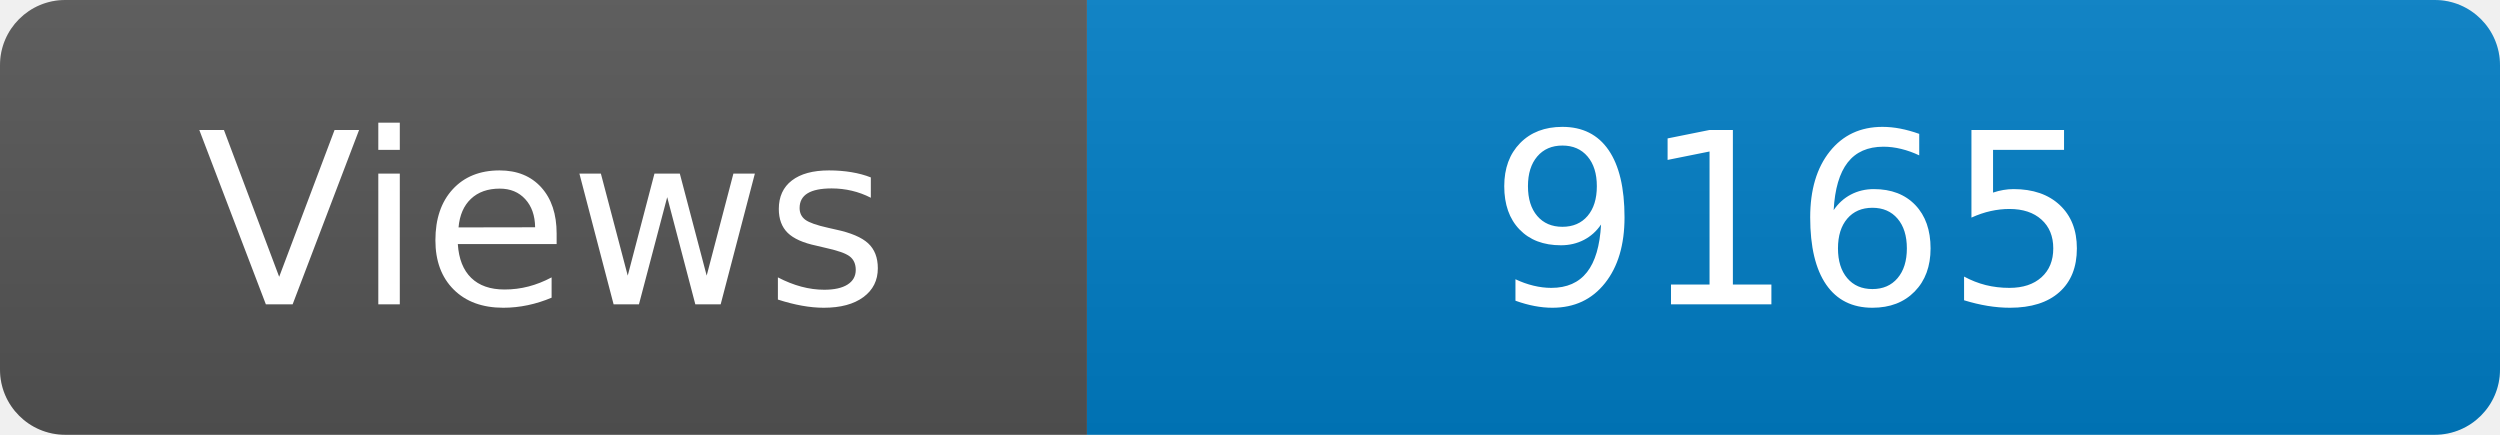
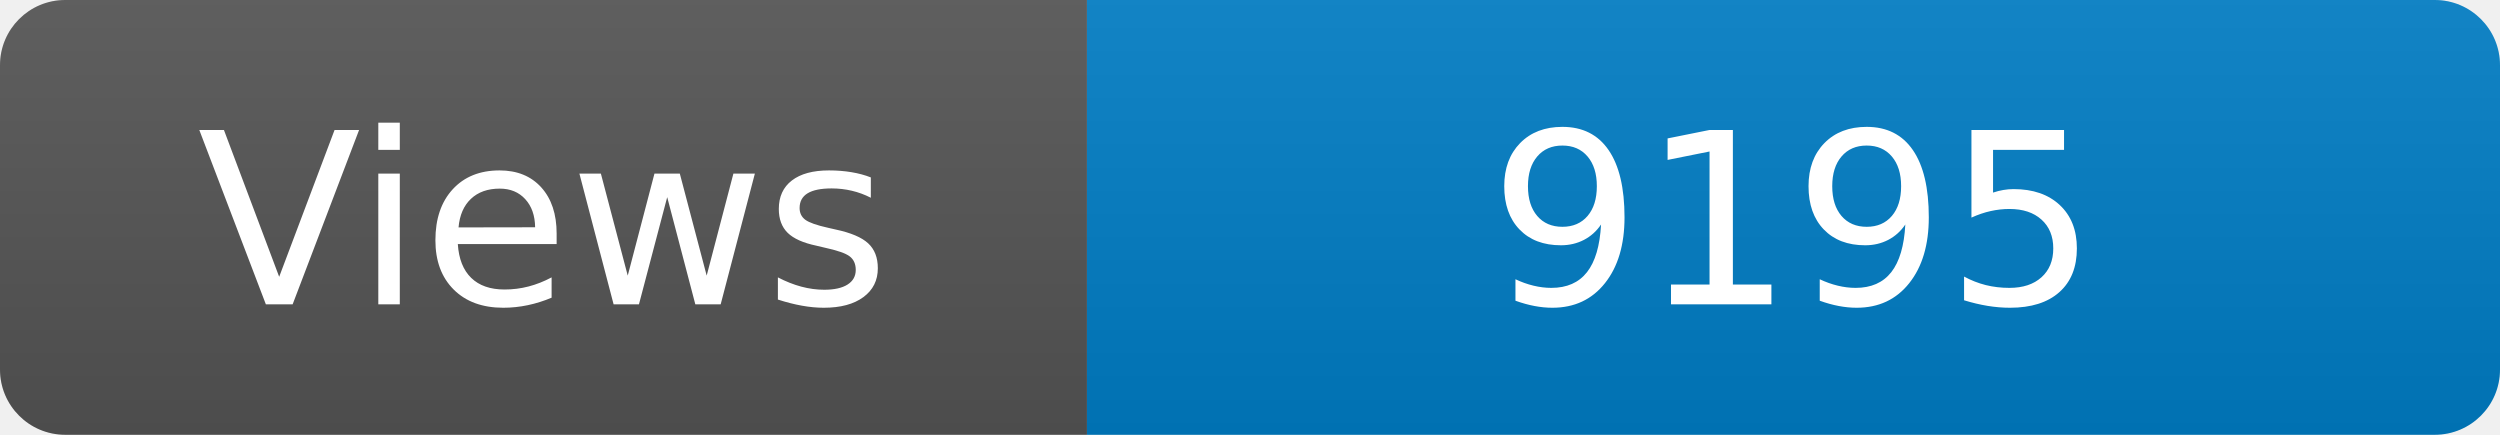
<svg xmlns="http://www.w3.org/2000/svg" width="115" height="20" role="img" aria-label="Maintained?: yes">
  <linearGradient id="s" x2="0" y2="100%">
    <stop offset="0" stop-color="#bbb" stop-opacity=".1" />
    <stop offset="1" stop-opacity=".1" />
  </linearGradient>
  <clipPath id="r">
    <rect width="115" height="20" rx="3" fill="#fff" />
  </clipPath>
  <g clip-path="url(#r)">
    <rect width="50" height="20" fill="#555" />
    <rect x="50" width="160" height="20" fill="#007ec6" />
    <rect width="115" height="20" fill="url(#s)" />
  </g>
  <g fill="#fff" text-anchor="middle" font-family="Verdana,Geneva,DejaVu Sans,sans-serif" font-size="110">
    <text x="250" y="140" transform="scale(.1)" fill="#fff">Views</text>
-     <text x="825" y="140" transform="scale(.1)" fill="#fff">9165</text>
+     <text x="825" y="140" transform="scale(.1)" fill="#fff">9195</text>
  </g>
</svg>
